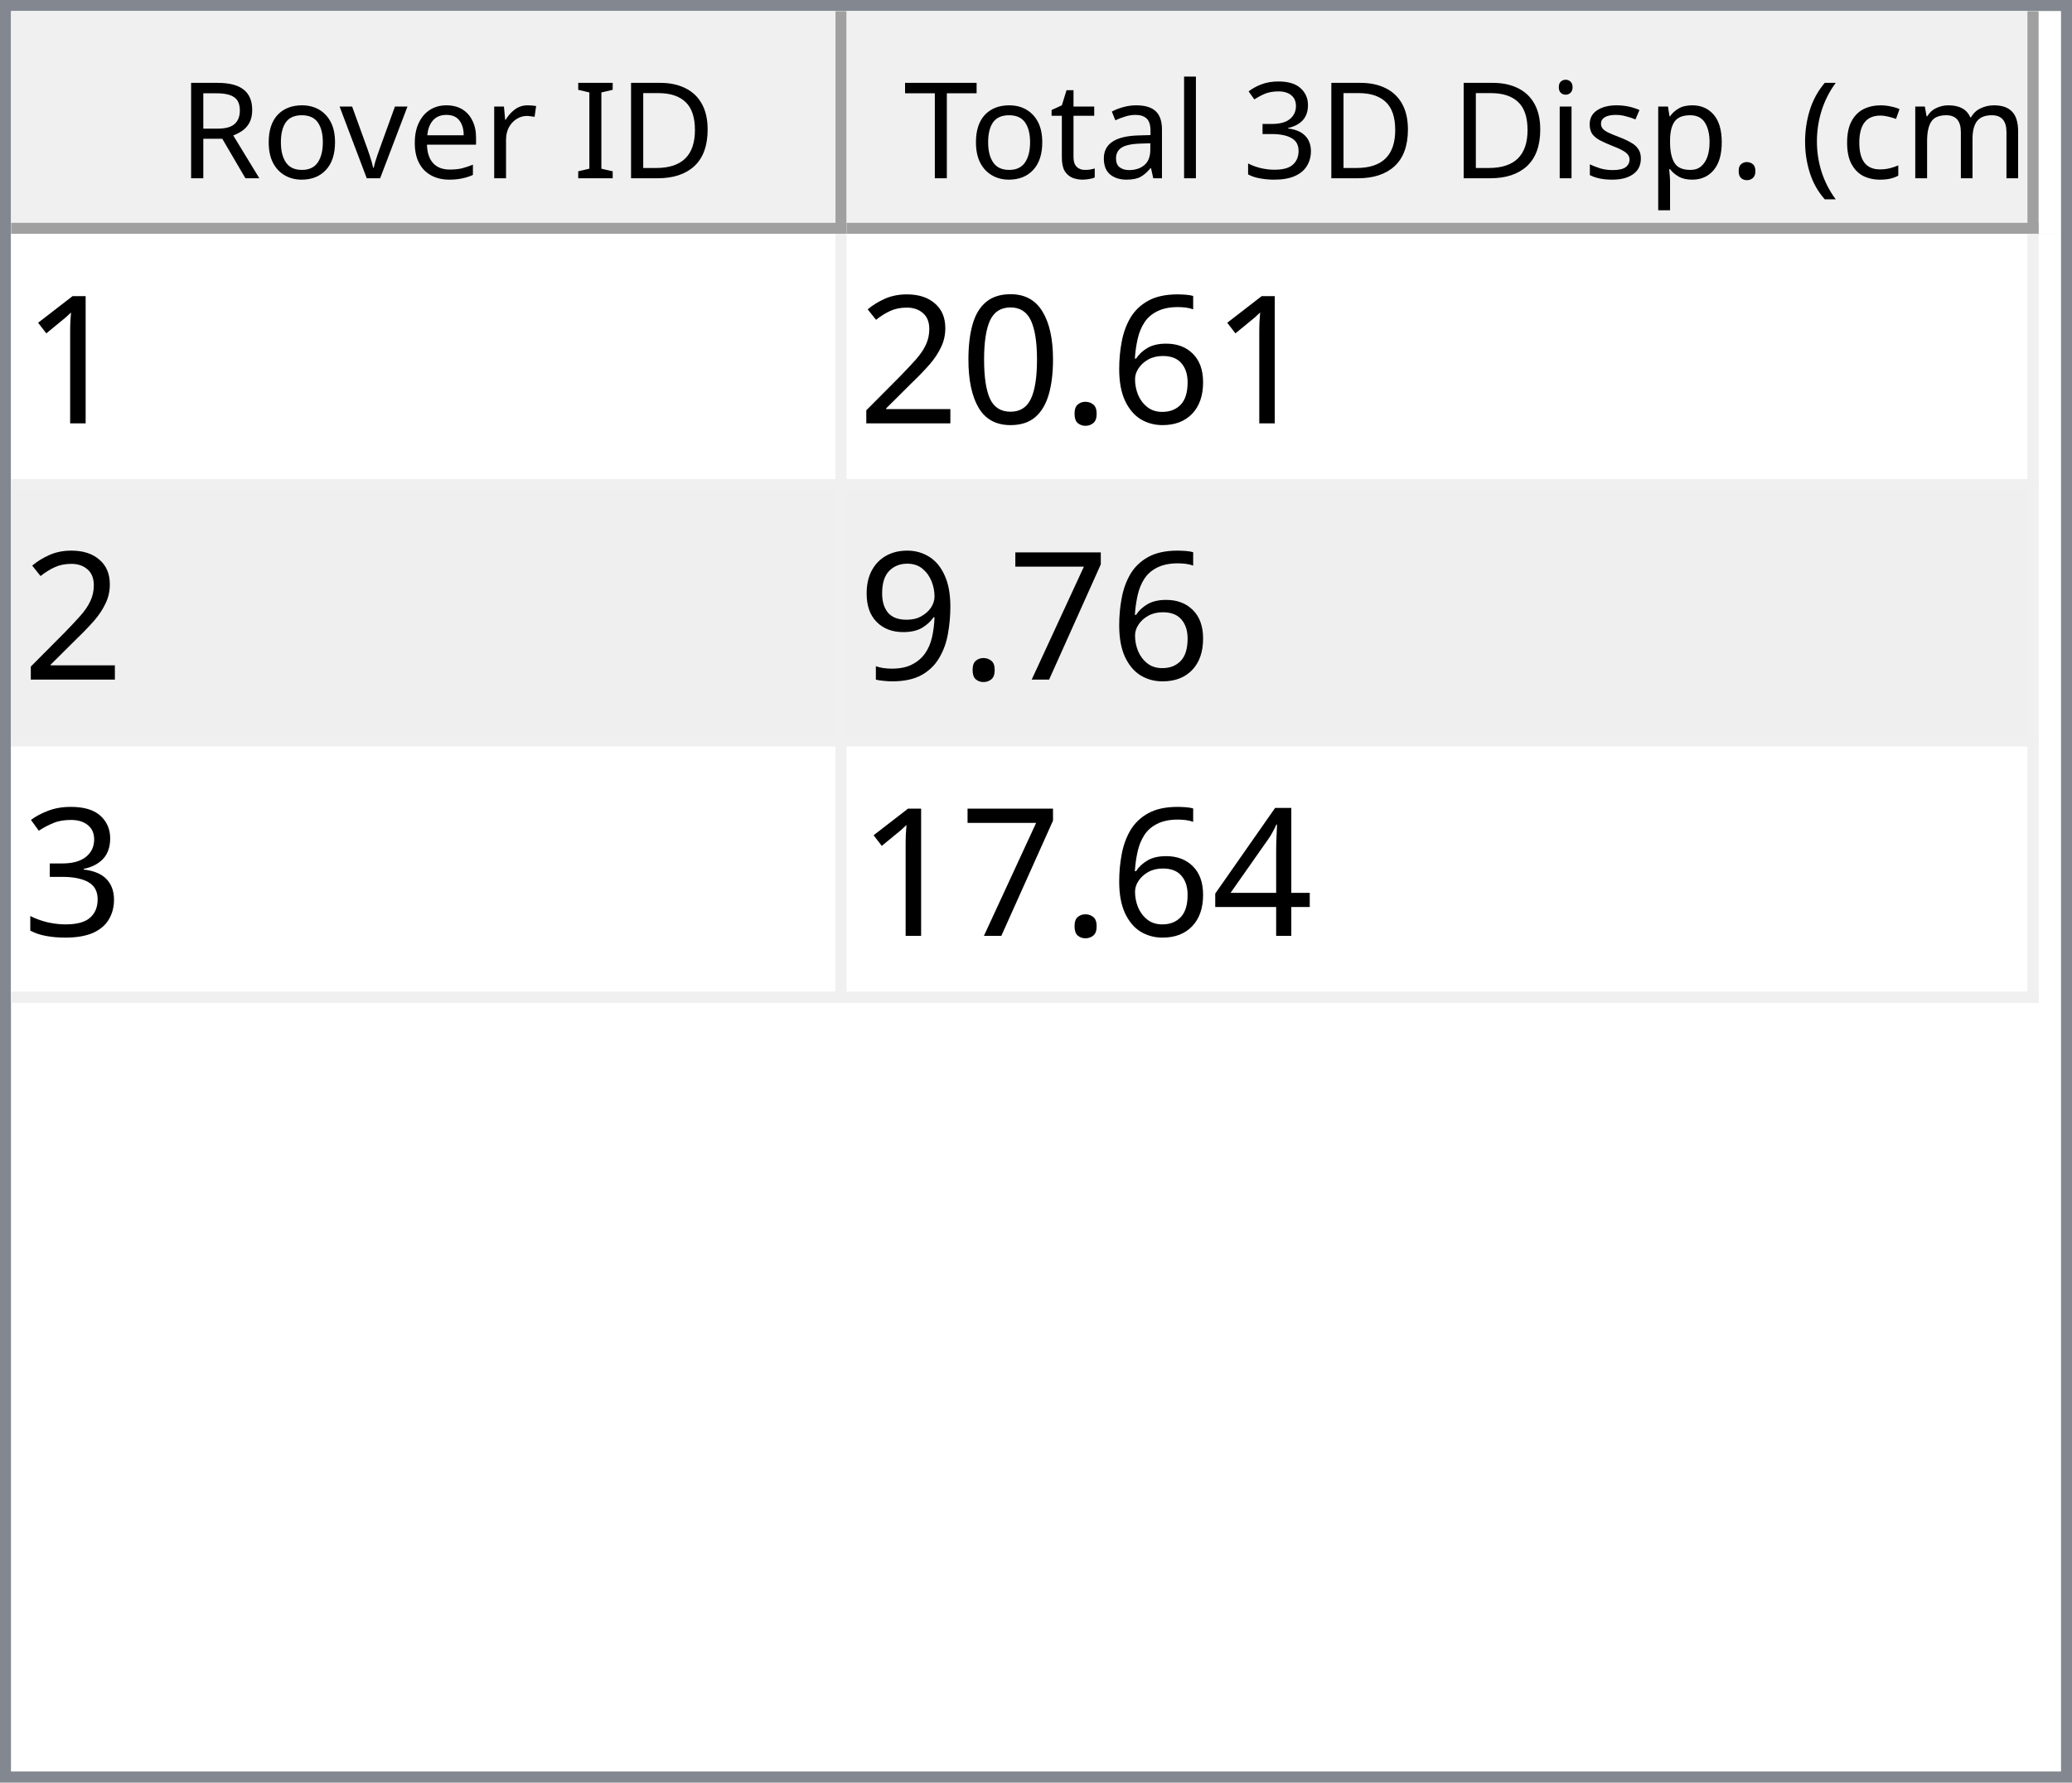
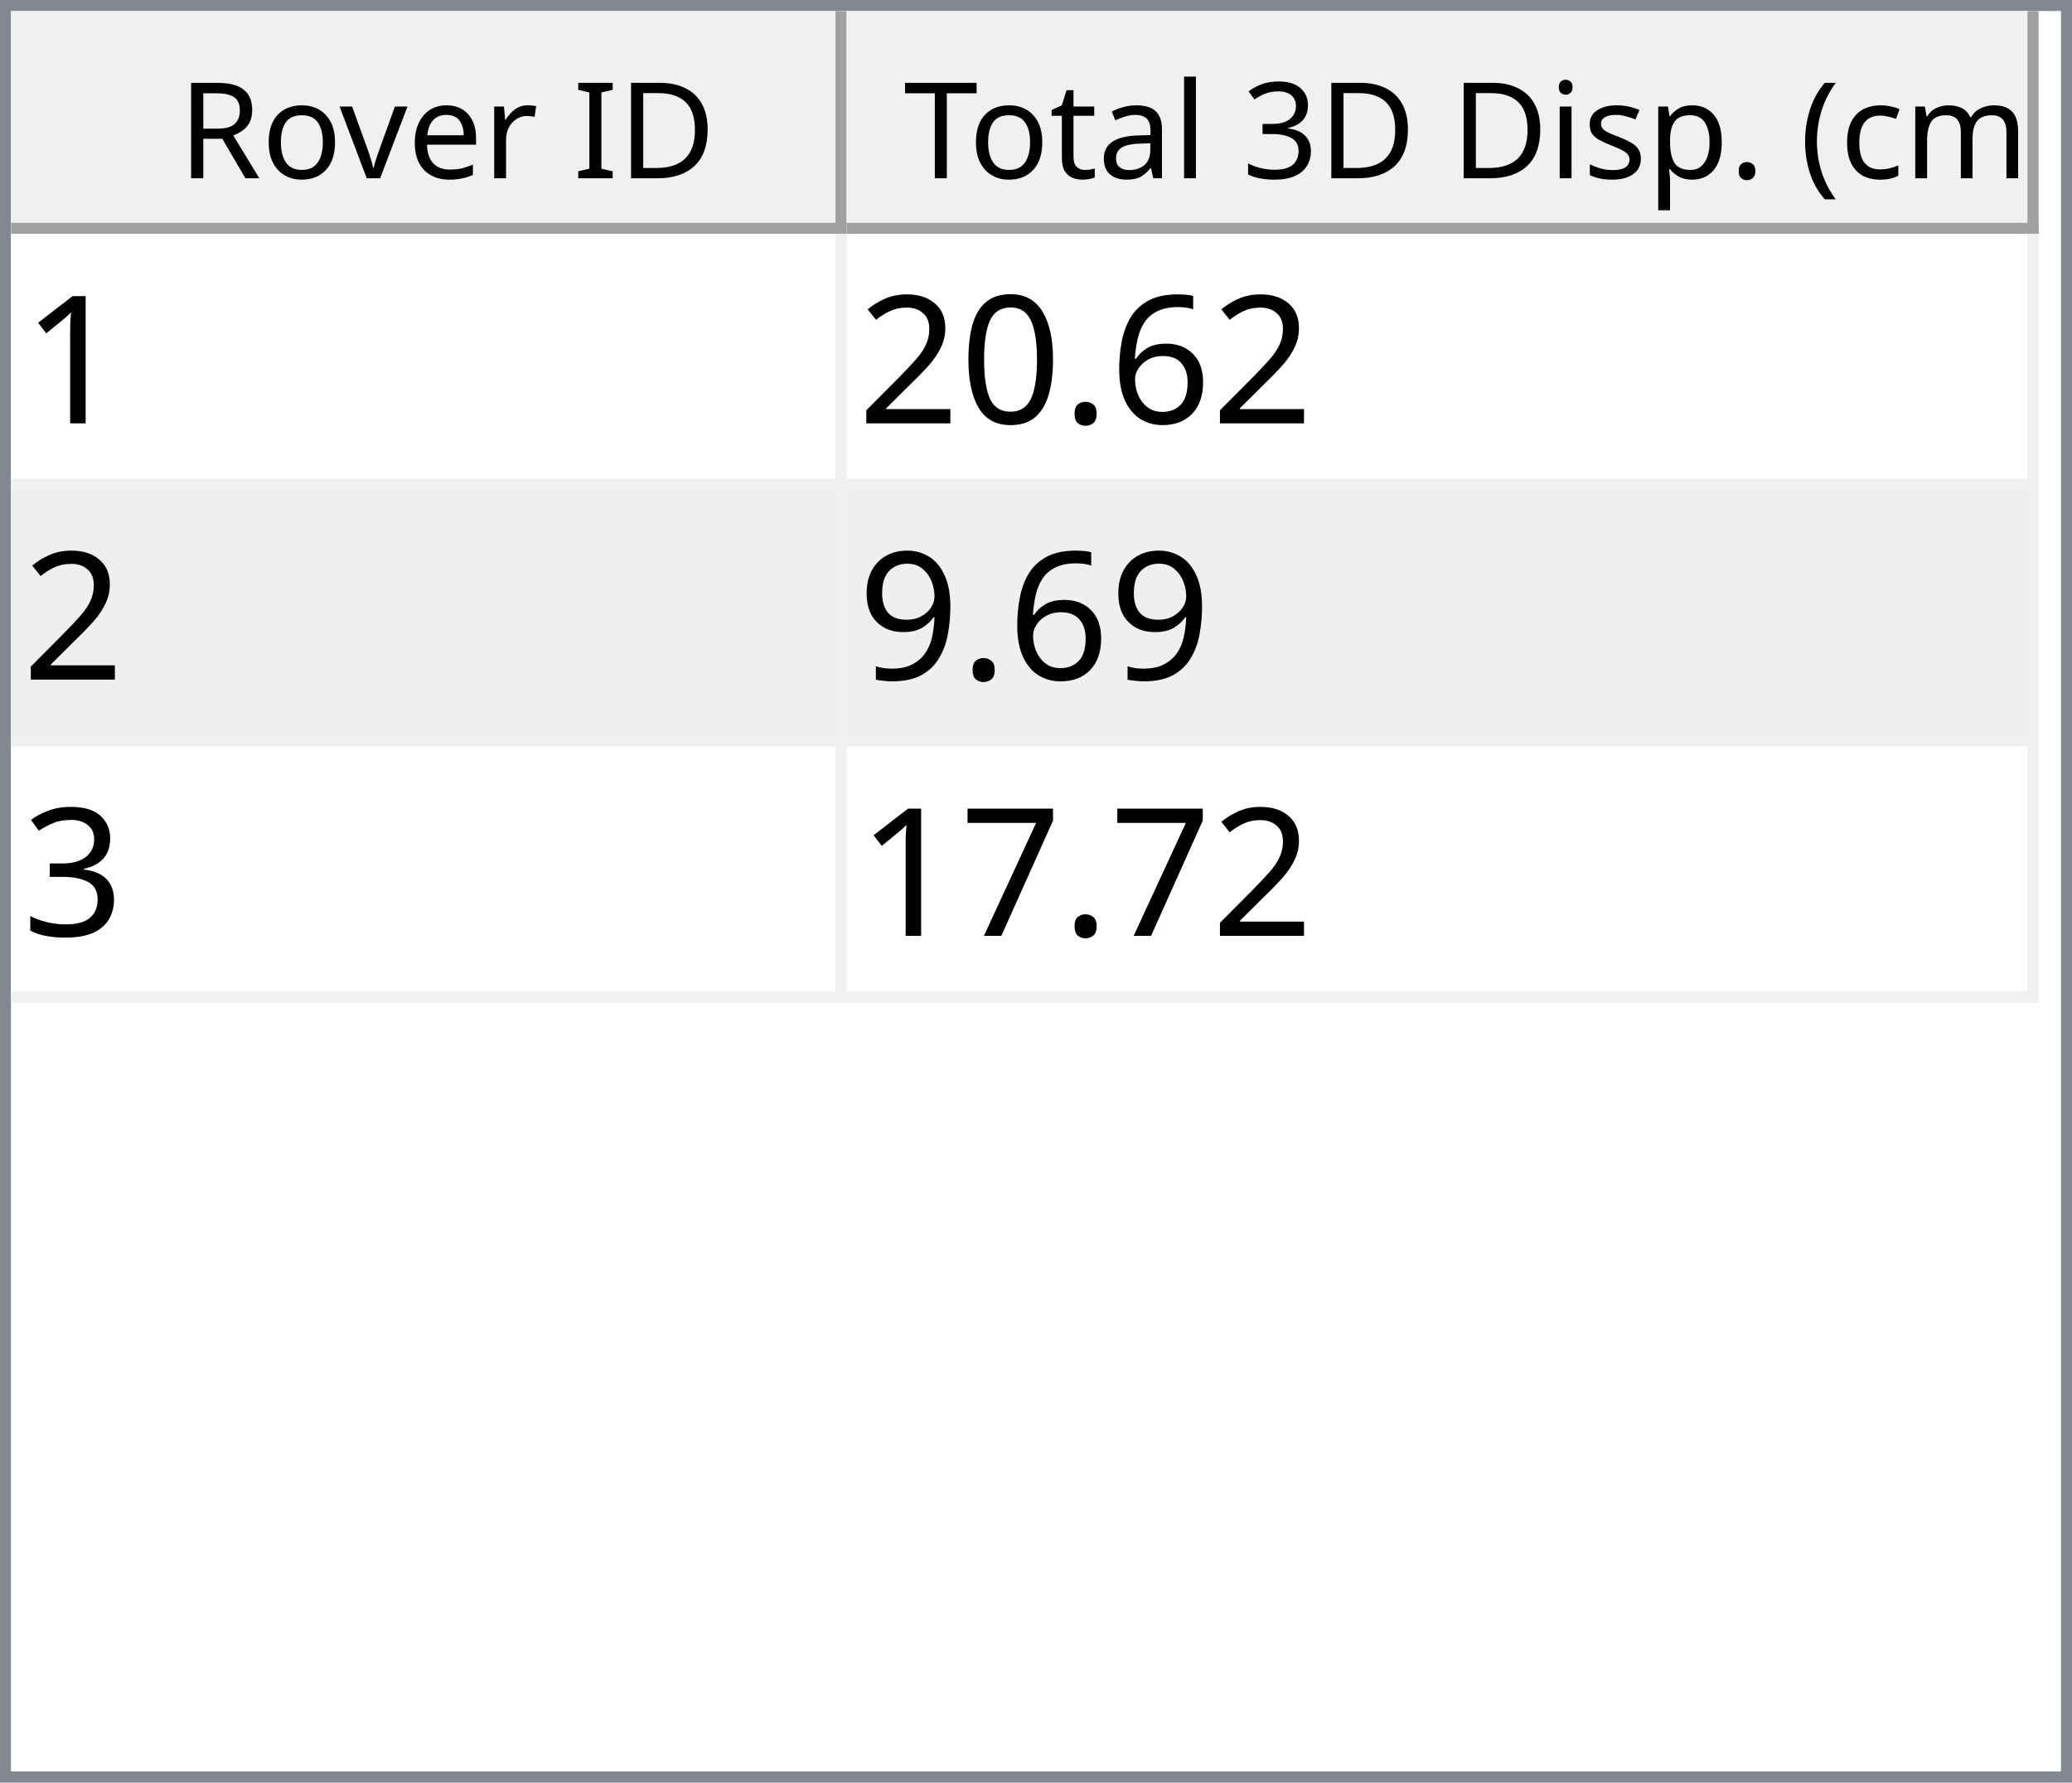
<svg xmlns="http://www.w3.org/2000/svg" style="fill-opacity:1; color-rendering:auto; color-interpolation:auto; text-rendering:auto; stroke:black; stroke-linecap:square; stroke-miterlimit:10; shape-rendering:auto; stroke-opacity:1; fill:black; stroke-dasharray:none; font-weight:normal; stroke-width:1; font-family:'Dialog'; font-style:normal; stroke-linejoin:miter; font-size:12px; stroke-dashoffset:0; image-rendering:auto;" width="186" height="160">
  <defs id="genericDefs" />
  <g>
    <defs id="defs1">
      <clipPath clipPathUnits="userSpaceOnUse" id="clipPath1">
        <path d="M0 0 L186 0 L186 160 L0 160 L0 0 Z" />
      </clipPath>
      <clipPath clipPathUnits="userSpaceOnUse" id="clipPath2">
        <path d="M0 0 L0 160 L186 160 L186 0 Z" />
      </clipPath>
      <clipPath clipPathUnits="userSpaceOnUse" id="clipPath3">
        <path d="M0 0 L0 20 L184 20 L184 0 Z" />
      </clipPath>
      <clipPath clipPathUnits="userSpaceOnUse" id="clipPath4">
        <path d="M0 0 L0 20 L75 20 L75 0 Z" />
      </clipPath>
      <clipPath clipPathUnits="userSpaceOnUse" id="clipPath5">
        <path d="M1 1 L1 19 L74 19 L74 1 Z" />
      </clipPath>
      <clipPath clipPathUnits="userSpaceOnUse" id="clipPath6">
        <path d="M0 0 L0 18 L73 18 L73 0 Z" />
      </clipPath>
      <clipPath clipPathUnits="userSpaceOnUse" id="clipPath7">
        <path d="M-0.5 -0.5 L-0.5 19.5 L74.5 19.5 L74.5 -0.5 Z" />
      </clipPath>
      <clipPath clipPathUnits="userSpaceOnUse" id="clipPath8">
        <path d="M0 0 L0 20 L107 20 L107 0 Z" />
      </clipPath>
      <clipPath clipPathUnits="userSpaceOnUse" id="clipPath9">
        <path d="M1 1 L1 19 L106 19 L106 1 Z" />
      </clipPath>
      <clipPath clipPathUnits="userSpaceOnUse" id="clipPath10">
        <path d="M0 0 L0 18 L105 18 L105 0 Z" />
      </clipPath>
      <clipPath clipPathUnits="userSpaceOnUse" id="clipPath11">
        <path d="M-0.5 -0.5 L-0.5 19.5 L106.5 19.5 L106.5 -0.5 Z" />
      </clipPath>
      <clipPath clipPathUnits="userSpaceOnUse" id="clipPath12">
        <path d="M0 0 L0 138 L184 138 L184 0 Z" />
      </clipPath>
      <clipPath clipPathUnits="userSpaceOnUse" id="clipPath13">
        <path d="M0 0 L0 69 L182 69 L182 0 Z" />
      </clipPath>
      <clipPath clipPathUnits="userSpaceOnUse" id="clipPath14">
        <path d="M-0.5 -0.5 L-0.5 68.5 L181.5 68.5 L181.5 -0.5 Z" />
      </clipPath>
      <clipPath clipPathUnits="userSpaceOnUse" id="clipPath15">
        <path d="M0 0 L0 22 L74 22 L74 0 Z" />
      </clipPath>
      <clipPath clipPathUnits="userSpaceOnUse" id="clipPath16">
        <path d="M0 0 L0 22 L106 22 L106 0 Z" />
      </clipPath>
      <font horiz-adv-x="64.551" id="font1">
        <font-face ascent="107.91" descent="25.098" units-per-em="100" style="font-style:normal; font-family:Segoe UI; font-weight:normal;" />
        <missing-glyph horiz-adv-x="64.551" d="M8.109 0 L8.109 68.266 L56.453 68.266 L56.453 0 L8.109 0 ZM15.328 7.234 L49.219 7.234 L49.219 61.031 L15.328 61.031 L15.328 7.234 Z" />
        <glyph unicode="D" horiz-adv-x="70.117" d="M9.188 0 L9.188 70.016 L28.516 70.016 Q65.531 70.016 65.531 35.891 Q65.531 19.672 55.25 9.836 Q44.969 0 27.734 0 L9.188 0 ZM17.391 62.594 L17.391 7.422 L27.828 7.422 Q41.609 7.422 49.273 14.797 Q56.938 22.172 56.938 35.688 Q56.938 62.594 28.328 62.594 L17.391 62.594 Z" />
        <glyph unicode="I" horiz-adv-x="26.611" d="M17.391 0 L9.188 0 L9.188 70.016 L17.391 70.016 L17.391 0 Z" />
        <glyph unicode=" " horiz-adv-x="27.393" d="" />
        <glyph unicode="r" horiz-adv-x="34.766" d="M34.188 41.891 Q32.078 43.5 28.125 43.5 Q23 43.5 19.555 38.672 Q16.109 33.844 16.109 25.484 L16.109 0 L8.109 0 L8.109 50 L16.109 50 L16.109 39.703 L16.312 39.703 Q18.016 44.969 21.531 47.922 Q25.047 50.875 29.391 50.875 Q32.516 50.875 34.188 50.203 L34.188 41.891 Z" />
        <glyph unicode="e" horiz-adv-x="52.295" d="M48.297 23 L12.984 23 Q13.188 14.656 17.484 10.109 Q21.781 5.562 29.297 5.562 Q37.75 5.562 44.828 11.141 L44.828 3.609 Q38.234 -1.172 27.391 -1.172 Q16.797 -1.172 10.742 5.641 Q4.688 12.453 4.688 24.812 Q4.688 36.469 11.305 43.82 Q17.922 51.172 27.734 51.172 Q37.547 51.172 42.922 44.828 Q48.297 38.484 48.297 27.203 L48.297 23 ZM40.094 29.781 Q40.047 36.719 36.75 40.578 Q33.453 44.438 27.594 44.438 Q21.922 44.438 17.969 40.383 Q14.016 36.328 13.094 29.781 L40.094 29.781 Z" />
        <glyph unicode="v" horiz-adv-x="47.9" d="M47.406 50 L27.484 0 L19.625 0 L0.688 50 L9.469 50 L22.172 13.672 Q23.578 9.672 23.922 6.688 L24.125 6.688 Q24.609 10.453 25.688 13.484 L38.969 50 L47.406 50 Z" />
        <glyph unicode="o" horiz-adv-x="58.594" d="M29 -1.172 Q17.922 -1.172 11.305 5.836 Q4.688 12.844 4.688 24.422 Q4.688 37.016 11.57 44.094 Q18.453 51.172 30.172 51.172 Q41.359 51.172 47.633 44.289 Q53.906 37.406 53.906 25.203 Q53.906 13.234 47.141 6.031 Q40.375 -1.172 29 -1.172 ZM29.594 44.438 Q21.875 44.438 17.383 39.188 Q12.891 33.938 12.891 24.703 Q12.891 15.828 17.43 10.695 Q21.969 5.562 29.594 5.562 Q37.359 5.562 41.531 10.594 Q45.703 15.625 45.703 24.906 Q45.703 34.281 41.531 39.359 Q37.359 44.438 29.594 44.438 Z" />
        <glyph unicode="R" horiz-adv-x="59.814" d="M59.375 0 L49.609 0 L37.891 19.625 Q36.281 22.359 34.766 24.289 Q33.25 26.219 31.664 27.438 Q30.078 28.656 28.25 29.219 Q26.422 29.781 24.125 29.781 L17.391 29.781 L17.391 0 L9.188 0 L9.188 70.016 L30.078 70.016 Q34.672 70.016 38.555 68.867 Q42.438 67.719 45.289 65.375 Q48.141 63.031 49.758 59.547 Q51.375 56.062 51.375 51.375 Q51.375 47.703 50.273 44.656 Q49.172 41.609 47.148 39.211 Q45.125 36.812 42.266 35.133 Q39.406 33.453 35.844 32.516 L35.844 32.328 Q37.594 31.547 38.891 30.547 Q40.188 29.547 41.359 28.18 Q42.531 26.812 43.68 25.078 Q44.828 23.344 46.234 21.047 L59.375 0 ZM17.391 62.594 L17.391 37.203 L28.516 37.203 Q31.594 37.203 34.203 38.133 Q36.812 39.062 38.719 40.797 Q40.625 42.531 41.703 45.047 Q42.781 47.562 42.781 50.688 Q42.781 56.297 39.141 59.445 Q35.5 62.594 28.609 62.594 L17.391 62.594 Z" />
        <glyph unicode=")" horiz-adv-x="30.176" d="M8.297 -15.922 L1.172 -15.922 Q16.406 2.344 16.406 26.812 Q16.406 51.469 1.078 70.016 L8.297 70.016 Q23.531 52.156 23.531 26.703 Q23.531 1.375 8.297 -15.922 Z" />
        <glyph unicode="m" horiz-adv-x="86.133" d="M79.109 0 L71.094 0 L71.094 28.719 Q71.094 37.016 68.531 40.727 Q65.969 44.438 59.906 44.438 Q54.781 44.438 51.195 39.75 Q47.609 35.062 47.609 28.516 L47.609 0 L39.594 0 L39.594 29.688 Q39.594 44.438 28.219 44.438 Q22.953 44.438 19.531 40.016 Q16.109 35.594 16.109 28.516 L16.109 0 L8.109 0 L8.109 50 L16.109 50 L16.109 42.094 L16.312 42.094 Q21.625 51.172 31.844 51.172 Q36.969 51.172 40.773 48.312 Q44.578 45.453 46 40.828 Q51.562 51.172 62.594 51.172 Q79.109 51.172 79.109 30.812 L79.109 0 Z" />
        <glyph unicode="c" horiz-adv-x="46.191" d="M42.188 2.297 Q36.422 -1.172 28.516 -1.172 Q17.828 -1.172 11.258 5.789 Q4.688 12.75 4.688 23.828 Q4.688 36.188 11.766 43.68 Q18.844 51.172 30.672 51.172 Q37.25 51.172 42.281 48.734 L42.281 40.531 Q36.719 44.438 30.375 44.438 Q22.703 44.438 17.797 38.945 Q12.891 33.453 12.891 24.516 Q12.891 15.719 17.508 10.641 Q22.125 5.562 29.891 5.562 Q36.422 5.562 42.188 9.906 L42.188 2.297 Z" />
        <glyph unicode="(" horiz-adv-x="30.176" d="M29.109 -15.922 L21.969 -15.922 Q6.844 1.375 6.844 26.703 Q6.844 52.156 21.969 70.016 L29.203 70.016 Q13.875 51.469 13.875 26.812 Q13.875 2.344 29.109 -15.922 Z" />
        <glyph unicode="." horiz-adv-x="21.68" d="M10.891 -1.078 Q8.641 -1.078 7.055 0.539 Q5.469 2.156 5.469 4.391 Q5.469 6.641 7.055 8.273 Q8.641 9.906 10.891 9.906 Q13.188 9.906 14.797 8.273 Q16.406 6.641 16.406 4.391 Q16.406 2.156 14.797 0.539 Q13.188 -1.078 10.891 -1.078 Z" />
        <glyph unicode="p" horiz-adv-x="58.789" d="M16.312 7.234 L16.109 7.234 L16.109 -23 L8.109 -23 L8.109 50 L16.109 50 L16.109 41.219 L16.312 41.219 Q22.219 51.172 33.594 51.172 Q43.266 51.172 48.688 44.461 Q54.109 37.75 54.109 26.469 Q54.109 13.922 48 6.375 Q41.891 -1.172 31.297 -1.172 Q21.578 -1.172 16.312 7.234 ZM16.109 27.391 L16.109 20.406 Q16.109 14.203 20.141 9.883 Q24.172 5.562 30.375 5.562 Q37.641 5.562 41.773 11.133 Q45.906 16.703 45.906 26.609 Q45.906 34.969 42.047 39.703 Q38.188 44.438 31.594 44.438 Q24.609 44.438 20.359 39.578 Q16.109 34.719 16.109 27.391 Z" />
        <glyph unicode="s" horiz-adv-x="42.432" d="M5.078 1.812 L5.078 10.406 Q11.625 5.562 19.484 5.562 Q30.031 5.562 30.031 12.594 Q30.031 14.594 29.125 15.992 Q28.219 17.391 26.68 18.461 Q25.141 19.531 23.07 20.383 Q21 21.234 18.609 22.172 Q15.281 23.484 12.766 24.828 Q10.25 26.172 8.57 27.859 Q6.891 29.547 6.031 31.695 Q5.172 33.844 5.172 36.719 Q5.172 40.234 6.789 42.945 Q8.406 45.656 11.086 47.484 Q13.766 49.312 17.211 50.242 Q20.656 51.172 24.312 51.172 Q30.812 51.172 35.938 48.922 L35.938 40.828 Q30.422 44.438 23.25 44.438 Q21 44.438 19.195 43.922 Q17.391 43.406 16.094 42.477 Q14.797 41.547 14.086 40.258 Q13.375 38.969 13.375 37.406 Q13.375 35.453 14.086 34.133 Q14.797 32.812 16.164 31.789 Q17.531 30.766 19.484 29.938 Q21.438 29.109 23.922 28.125 Q27.25 26.859 29.883 25.516 Q32.516 24.172 34.375 22.484 Q36.234 20.797 37.234 18.602 Q38.234 16.406 38.234 13.375 Q38.234 9.672 36.602 6.938 Q34.969 4.203 32.234 2.398 Q29.5 0.594 25.93 -0.289 Q22.359 -1.172 18.453 -1.172 Q10.75 -1.172 5.078 1.812 Z" />
        <glyph unicode="i" horiz-adv-x="24.219" d="M12.203 62.703 Q10.062 62.703 8.547 64.164 Q7.031 65.625 7.031 67.875 Q7.031 70.125 8.547 71.609 Q10.062 73.094 12.203 73.094 Q14.406 73.094 15.945 71.609 Q17.484 70.125 17.484 67.875 Q17.484 65.719 15.945 64.211 Q14.406 62.703 12.203 62.703 ZM16.109 0 L8.109 0 L8.109 50 L16.109 50 L16.109 0 Z" />
        <glyph unicode="3" horiz-adv-x="53.906" d="M46.531 19.828 Q46.531 15.094 44.75 11.211 Q42.969 7.328 39.719 4.57 Q36.469 1.812 31.93 0.297 Q27.391 -1.219 21.922 -1.219 Q11.922 -1.219 6 2.594 L6 11.188 Q13.094 5.609 22.219 5.609 Q25.875 5.609 28.828 6.539 Q31.781 7.469 33.906 9.227 Q36.031 10.984 37.18 13.477 Q38.328 15.969 38.328 19.094 Q38.328 32.812 18.797 32.812 L12.984 32.812 L12.984 39.594 L18.5 39.594 Q35.797 39.594 35.797 52.484 Q35.797 64.406 22.609 64.406 Q15.188 64.406 8.688 59.422 L8.688 67.188 Q15.375 71.188 24.609 71.188 Q29 71.188 32.57 69.969 Q36.141 68.75 38.68 66.555 Q41.219 64.359 42.609 61.281 Q44 58.203 44 54.5 Q44 40.672 30.031 36.719 L30.031 36.531 Q33.594 36.141 36.625 34.797 Q39.656 33.453 41.852 31.305 Q44.047 29.156 45.289 26.25 Q46.531 23.344 46.531 19.828 Z" />
        <glyph unicode="l" horiz-adv-x="24.219" d="M16.109 0 L8.109 0 L8.109 74.031 L16.109 74.031 L16.109 0 Z" />
        <glyph unicode="a" horiz-adv-x="50.879" d="M43.891 0 L35.891 0 L35.891 7.812 L35.688 7.812 Q30.469 -1.172 20.312 -1.172 Q12.844 -1.172 8.617 2.781 Q4.391 6.734 4.391 13.281 Q4.391 27.297 20.906 29.594 L35.891 31.688 Q35.891 44.438 25.594 44.438 Q16.547 44.438 9.281 38.281 L9.281 46.484 Q16.656 51.172 26.266 51.172 Q43.891 51.172 43.891 32.516 L43.891 0 ZM35.891 25.297 L23.828 23.641 Q18.266 22.859 15.43 20.875 Q12.594 18.891 12.594 13.875 Q12.594 10.203 15.211 7.883 Q17.828 5.562 22.172 5.562 Q28.125 5.562 32.008 9.742 Q35.891 13.922 35.891 20.312 L35.891 25.297 Z" />
        <glyph unicode="t" horiz-adv-x="33.887" d="M31.297 0.484 Q28.469 -1.078 23.828 -1.078 Q10.688 -1.078 10.688 13.578 L10.688 43.172 L2.094 43.172 L2.094 50 L10.688 50 L10.688 62.203 L18.703 64.797 L18.703 50 L31.297 50 L31.297 43.172 L18.703 43.172 L18.703 14.984 Q18.703 9.969 20.414 7.82 Q22.125 5.672 26.078 5.672 Q29.109 5.672 31.297 7.328 L31.297 0.484 Z" />
        <glyph unicode="T" horiz-adv-x="52.393" d="M50.594 62.594 L30.375 62.594 L30.375 0 L22.172 0 L22.172 62.594 L2 62.594 L2 70.016 L50.594 70.016 L50.594 62.594 Z" />
      </font>
      <font horiz-adv-x="75.0" id="font2">
        <font-face ascent="100.537" descent="21.973" units-per-em="100" style="font-style:normal; font-family:sans-serif; font-weight:normal;" />
        <missing-glyph horiz-adv-x="75.0" d="M12.5 0 L12.5 62.5 L62.5 62.5 L62.5 0 L12.5 0 ZM14.062 1.562 L60.938 1.562 L60.938 60.938 L14.062 60.938 L14.062 1.562 Z" />
        <glyph unicode="1" horiz-adv-x="55.615" d="M37.25 0 L28.469 0 L28.469 56 Q25.297 52.984 20.141 49.953 Q14.984 46.922 10.891 45.406 L10.891 53.906 Q18.266 57.375 23.781 62.305 Q29.297 67.234 31.594 71.875 L37.25 71.875 L37.25 0 Z" />
        <glyph unicode="6" horiz-adv-x="55.615" d="M49.75 54.047 L41.016 53.375 Q39.844 58.547 37.703 60.891 Q34.125 64.656 28.906 64.656 Q24.703 64.656 21.531 62.312 Q17.391 59.281 14.992 53.469 Q12.594 47.656 12.5 36.922 Q15.672 41.75 20.266 44.094 Q24.859 46.438 29.891 46.438 Q38.672 46.438 44.852 39.969 Q51.031 33.5 51.031 23.25 Q51.031 16.5 48.125 10.719 Q45.219 4.938 40.141 1.859 Q35.062 -1.219 28.609 -1.219 Q17.625 -1.219 10.695 6.859 Q3.766 14.938 3.766 33.5 Q3.766 54.25 11.422 63.672 Q18.109 71.875 29.438 71.875 Q37.891 71.875 43.289 67.141 Q48.688 62.406 49.75 54.047 ZM13.875 23.188 Q13.875 18.656 15.797 14.508 Q17.719 10.359 21.188 8.18 Q24.656 6 28.469 6 Q34.031 6 38.039 10.492 Q42.047 14.984 42.047 22.703 Q42.047 30.125 38.086 34.398 Q34.125 38.672 28.125 38.672 Q22.172 38.672 18.023 34.398 Q13.875 30.125 13.875 23.188 Z" />
        <glyph unicode="." horiz-adv-x="27.783" d="M9.078 0 L9.078 10.016 L19.094 10.016 L19.094 0 L9.078 0 Z" />
        <glyph unicode="0" horiz-adv-x="55.615" d="M4.156 35.297 Q4.156 48 6.766 55.742 Q9.375 63.484 14.523 67.68 Q19.672 71.875 27.484 71.875 Q33.25 71.875 37.594 69.555 Q41.938 67.234 44.773 62.867 Q47.609 58.5 49.219 52.227 Q50.828 45.953 50.828 35.297 Q50.828 22.703 48.242 14.969 Q45.656 7.234 40.508 3.008 Q35.359 -1.219 27.484 -1.219 Q17.141 -1.219 11.234 6.203 Q4.156 15.141 4.156 35.297 ZM13.188 35.297 Q13.188 17.672 17.312 11.836 Q21.438 6 27.484 6 Q33.547 6 37.672 11.859 Q41.797 17.719 41.797 35.297 Q41.797 52.984 37.672 58.789 Q33.547 64.594 27.391 64.594 Q21.344 64.594 17.719 59.469 Q13.188 52.938 13.188 35.297 Z" />
        <glyph unicode="2" horiz-adv-x="55.615" d="M50.344 8.453 L50.344 0 L3.031 0 Q2.938 3.172 4.047 6.109 Q5.859 10.938 9.836 15.625 Q13.812 20.312 21.344 26.469 Q33.016 36.031 37.117 41.625 Q41.219 47.219 41.219 52.203 Q41.219 57.422 37.477 61.008 Q33.734 64.594 27.734 64.594 Q21.391 64.594 17.578 60.789 Q13.766 56.984 13.719 50.25 L4.688 51.172 Q5.609 61.281 11.664 66.578 Q17.719 71.875 27.938 71.875 Q38.234 71.875 44.242 66.164 Q50.25 60.453 50.25 52 Q50.25 47.703 48.492 43.555 Q46.734 39.406 42.656 34.812 Q38.578 30.219 29.109 22.219 Q21.188 15.578 18.945 13.211 Q16.703 10.844 15.234 8.453 L50.344 8.453 Z" />
-         <glyph unicode="7" horiz-adv-x="55.615" d="M4.734 62.203 L4.734 70.656 L51.078 70.656 L51.078 63.812 Q44.234 56.547 37.523 44.484 Q30.812 32.422 27.156 19.672 Q24.516 10.688 23.781 0 L14.75 0 Q14.891 8.453 18.062 20.414 Q21.234 32.375 27.172 43.484 Q33.109 54.594 39.797 62.203 L4.734 62.203 Z" />
        <glyph unicode="9" horiz-adv-x="55.615" d="M5.469 16.547 L13.922 17.328 Q14.984 11.375 18.016 8.688 Q21.047 6 25.781 6 Q29.828 6 32.883 7.859 Q35.938 9.719 37.891 12.82 Q39.844 15.922 41.164 21.195 Q42.484 26.469 42.484 31.938 Q42.484 32.516 42.438 33.688 Q39.797 29.5 35.234 26.883 Q30.672 24.266 25.344 24.266 Q16.453 24.266 10.305 30.711 Q4.156 37.156 4.156 47.703 Q4.156 58.594 10.578 65.234 Q17 71.875 26.656 71.875 Q33.641 71.875 39.43 68.117 Q45.219 64.359 48.219 57.398 Q51.219 50.438 51.219 37.25 Q51.219 23.531 48.242 15.406 Q45.266 7.281 39.383 3.031 Q33.5 -1.219 25.594 -1.219 Q17.188 -1.219 11.867 3.445 Q6.547 8.109 5.469 16.547 ZM41.453 48.141 Q41.453 55.719 37.43 60.156 Q33.406 64.594 27.734 64.594 Q21.875 64.594 17.531 59.812 Q13.188 55.031 13.188 47.406 Q13.188 40.578 17.312 36.305 Q21.438 32.031 27.484 32.031 Q33.594 32.031 37.523 36.305 Q41.453 40.578 41.453 48.141 Z" />
        <glyph unicode="3" horiz-adv-x="55.615" d="M4.203 18.891 L12.984 20.062 Q14.5 12.594 18.141 9.297 Q21.781 6 27 6 Q33.203 6 37.477 10.297 Q41.75 14.594 41.75 20.953 Q41.75 27 37.797 30.93 Q33.844 34.859 27.734 34.859 Q25.25 34.859 21.531 33.891 L22.516 41.609 Q23.391 41.5 23.922 41.5 Q29.547 41.5 34.039 44.43 Q38.531 47.359 38.531 53.469 Q38.531 58.297 35.258 61.477 Q31.984 64.656 26.812 64.656 Q21.688 64.656 18.266 61.43 Q14.844 58.203 13.875 51.766 L5.078 53.328 Q6.688 62.156 12.398 67.016 Q18.109 71.875 26.609 71.875 Q32.469 71.875 37.398 69.359 Q42.328 66.844 44.945 62.5 Q47.562 58.156 47.562 53.266 Q47.562 48.641 45.07 44.828 Q42.578 41.016 37.703 38.766 Q44.047 37.312 47.562 32.695 Q51.078 28.078 51.078 21.141 Q51.078 11.766 44.242 5.25 Q37.406 -1.266 26.953 -1.266 Q17.531 -1.266 11.305 4.352 Q5.078 9.969 4.203 18.891 Z" />
-         <glyph unicode="4" horiz-adv-x="55.615" d="M32.328 0 L32.328 17.141 L1.266 17.141 L1.266 25.203 L33.938 71.578 L41.109 71.578 L41.109 25.203 L50.781 25.203 L50.781 17.141 L41.109 17.141 L41.109 0 L32.328 0 ZM32.328 25.203 L32.328 57.469 L9.906 25.203 L32.328 25.203 Z" />
+         <glyph unicode="7" horiz-adv-x="55.615" d="M4.734 62.203 L4.734 70.656 L51.078 70.656 L51.078 63.812 Q44.234 56.547 37.523 44.484 Q30.812 32.422 27.156 19.672 Q24.516 10.688 23.781 0 L14.75 0 Q14.891 8.453 18.062 20.414 Q21.234 32.375 27.172 43.484 Q33.109 54.594 39.797 62.203 L4.734 62.203 Z" />
      </font>
    </defs>
    <g style="fill:white; stroke:white;">
      <rect x="0" y="0" width="186" style="clip-path:url(#clipPath1); stroke:none;" height="160" />
    </g>
    <g style="fill:white; text-rendering:optimizeSpeed; color-rendering:optimizeSpeed; image-rendering:optimizeSpeed; shape-rendering:crispEdges; stroke:white; color-interpolation:sRGB;">
      <rect x="0" width="186" height="160" y="0" style="stroke:none;" />
      <path style="stroke:none;" d="M0 160 L186 160 L186 0 L0 0 Z" />
    </g>
    <g style="fill:rgb(240,240,240); font-family:'Segoe UI'; stroke:rgb(240,240,240);">
      <rect x="0" y="0" width="186" style="clip-path:url(#clipPath2); stroke:none;" height="160" />
    </g>
    <g style="fill:rgb(130,135,144); font-family:'Segoe UI'; stroke:rgb(130,135,144);">
      <path d="M0 0 L186 0 L186 160 L0 160 L0 0 ZM1 1 L185 1 L185 159 L1 159 L1 1 Z" style="fill-rule:evenodd; clip-path:url(#clipPath2); stroke:none;" />
    </g>
    <g style="fill:white; font-family:'Segoe UI'; stroke:white;" transform="translate(1,1)">
      <rect x="0" y="0" width="184" style="clip-path:url(#clipPath3); stroke:none;" height="20" />
    </g>
    <g style="fill:rgb(240,240,240); font-family:'Segoe UI'; stroke:rgb(240,240,240);" transform="translate(1,1)">
      <rect x="0" y="0" width="75" style="clip-path:url(#clipPath4); stroke:none;" height="20" />
    </g>
    <g style="font-family:'Segoe UI';" transform="translate(2,2)">
      <text x="14" xml:space="preserve" y="14" style="clip-path:url(#clipPath6); stroke:none;">Rover ID</text>
    </g>
    <g style="fill:rgb(160,160,160); font-family:'Segoe UI'; stroke:rgb(160,160,160); stroke-linejoin:bevel;" transform="translate(1.5,1.5)">
      <line x1="74" x2="74" y1="0" style="fill:none; clip-path:url(#clipPath7);" y2="19" />
    </g>
    <g style="fill:rgb(160,160,160); font-family:'Segoe UI'; stroke:rgb(160,160,160); stroke-linejoin:bevel;" transform="matrix(1,0,0,1,1,1) translate(0.5,0.5)">
      <line x1="0" x2="74" y1="19" style="fill:none; clip-path:url(#clipPath7);" y2="19" />
    </g>
    <g style="fill:rgb(240,240,240); font-family:'Segoe UI'; stroke:rgb(240,240,240);" transform="translate(76,1)">
      <rect x="0" y="0" width="107" style="clip-path:url(#clipPath8); stroke:none;" height="20" />
    </g>
    <g style="font-family:'Segoe UI';" transform="translate(77,2)">
      <text x="1" xml:space="preserve" y="14" style="clip-path:url(#clipPath10); stroke:none;"> Total 3D Disp. (cm)</text>
    </g>
    <g style="fill:rgb(160,160,160); font-family:'Segoe UI'; stroke:rgb(160,160,160); stroke-linejoin:bevel;" transform="translate(76.5,1.5)">
      <line x1="106" x2="106" y1="0" style="fill:none; clip-path:url(#clipPath11);" y2="19" />
    </g>
    <g style="fill:rgb(160,160,160); font-family:'Segoe UI'; stroke:rgb(160,160,160); stroke-linejoin:bevel;" transform="matrix(1,0,0,1,76,1) translate(0.5,0.5)">
      <line x1="0" x2="106" y1="19" style="fill:none; clip-path:url(#clipPath11);" y2="19" />
    </g>
    <g style="fill:white; font-family:'Segoe UI'; stroke:white;" transform="translate(1,21)">
      <rect x="0" y="0" width="184" style="clip-path:url(#clipPath12); stroke:none;" height="138" />
    </g>
    <g style="fill:rgb(240,240,240); font-size:16px; font-family:sans-serif; stroke:rgb(240,240,240);" transform="translate(1,21)">
      <rect x="0" y="0" width="182" style="clip-path:url(#clipPath13); stroke:none;" height="69" />
      <line transform="translate(0.5,0.5)" x1="0" x2="181" y1="22" style="clip-path:url(#clipPath14); fill:none; stroke-linejoin:bevel;" y2="22" />
    </g>
    <g transform="matrix(1,0,0,1,1,21) translate(0.5,0.5)" style="fill:rgb(240,240,240); font-size:16px; font-family:sans-serif; stroke:rgb(240,240,240); stroke-linejoin:bevel;">
      <line x1="0" x2="181" y1="45" style="fill:none; clip-path:url(#clipPath14);" y2="45" />
    </g>
    <g transform="matrix(1,0,0,1,1,21) translate(0.5,0.5)" style="fill:rgb(240,240,240); font-size:16px; font-family:sans-serif; stroke:rgb(240,240,240); stroke-linejoin:bevel;">
      <line x1="0" x2="181" y1="68" style="fill:none; clip-path:url(#clipPath14);" y2="68" />
    </g>
    <g transform="matrix(1,0,0,1,1,21) translate(0.5,0.5)" style="fill:rgb(240,240,240); font-size:16px; font-family:sans-serif; stroke:rgb(240,240,240); stroke-linejoin:bevel;">
      <line x1="74" x2="74" y1="0" style="fill:none; clip-path:url(#clipPath14);" y2="68" />
    </g>
    <g transform="matrix(1,0,0,1,1,21) translate(0.5,0.5)" style="fill:rgb(240,240,240); font-size:16px; font-family:sans-serif; stroke:rgb(240,240,240); stroke-linejoin:bevel;">
      <line x1="181" x2="181" y1="0" style="fill:none; clip-path:url(#clipPath14);" y2="68" />
    </g>
    <g style="fill:white; font-size:16px; font-family:sans-serif; stroke:white;" transform="matrix(1,0,0,1,1,21)">
      <rect x="0" y="0" width="74" style="clip-path:url(#clipPath15); stroke:none;" height="22" />
      <text x="1" y="17" style="fill:black; clip-path:url(#clipPath15); stroke:none;" xml:space="preserve">1</text>
    </g>
    <g style="fill:white; font-size:16px; font-family:sans-serif; stroke:white;" transform="matrix(1,0,0,1,1,21) translate(75,0)">
      <rect x="0" y="0" width="106" style="clip-path:url(#clipPath16); stroke:none;" height="22" />
-       <text x="1" y="17" style="fill:black; clip-path:url(#clipPath16); stroke:none;" xml:space="preserve">20.61</text>
+       <text x="1" y="17" style="fill:black; clip-path:url(#clipPath16); stroke:none;" xml:space="preserve">20.62</text>
    </g>
    <g style="fill:rgb(239,239,239); font-size:16px; font-family:sans-serif; stroke:rgb(239,239,239);" transform="matrix(1,0,0,1,1,21) translate(0,23)">
      <rect x="0" y="0" width="74" style="clip-path:url(#clipPath15); stroke:none;" height="22" />
      <text x="1" y="17" style="fill:black; clip-path:url(#clipPath15); stroke:none;" xml:space="preserve">2</text>
    </g>
    <g style="fill:rgb(239,239,239); font-size:16px; font-family:sans-serif; stroke:rgb(239,239,239);" transform="matrix(1,0,0,1,1,21) translate(75,23)">
      <rect x="0" y="0" width="106" style="clip-path:url(#clipPath16); stroke:none;" height="22" />
-       <text x="1" y="17" style="fill:black; clip-path:url(#clipPath16); stroke:none;" xml:space="preserve">9.76</text>
+       <text x="1" y="17" style="fill:black; clip-path:url(#clipPath16); stroke:none;" xml:space="preserve">9.69</text>
    </g>
    <g style="fill:white; font-size:16px; font-family:sans-serif; stroke:white;" transform="matrix(1,0,0,1,1,21) translate(0,46)">
      <rect x="0" y="0" width="74" style="clip-path:url(#clipPath15); stroke:none;" height="22" />
      <text x="1" y="17" style="fill:black; clip-path:url(#clipPath15); stroke:none;" xml:space="preserve">3</text>
    </g>
    <g style="fill:white; font-size:16px; font-family:sans-serif; stroke:white;" transform="matrix(1,0,0,1,1,21) translate(75,46)">
      <rect x="0" y="0" width="106" style="clip-path:url(#clipPath16); stroke:none;" height="22" />
-       <text x="1" y="17" style="fill:black; clip-path:url(#clipPath16); stroke:none;" xml:space="preserve">17.64</text>
+       <text x="1" y="17" style="fill:black; clip-path:url(#clipPath16); stroke:none;" xml:space="preserve">17.72</text>
    </g>
  </g>
</svg>
